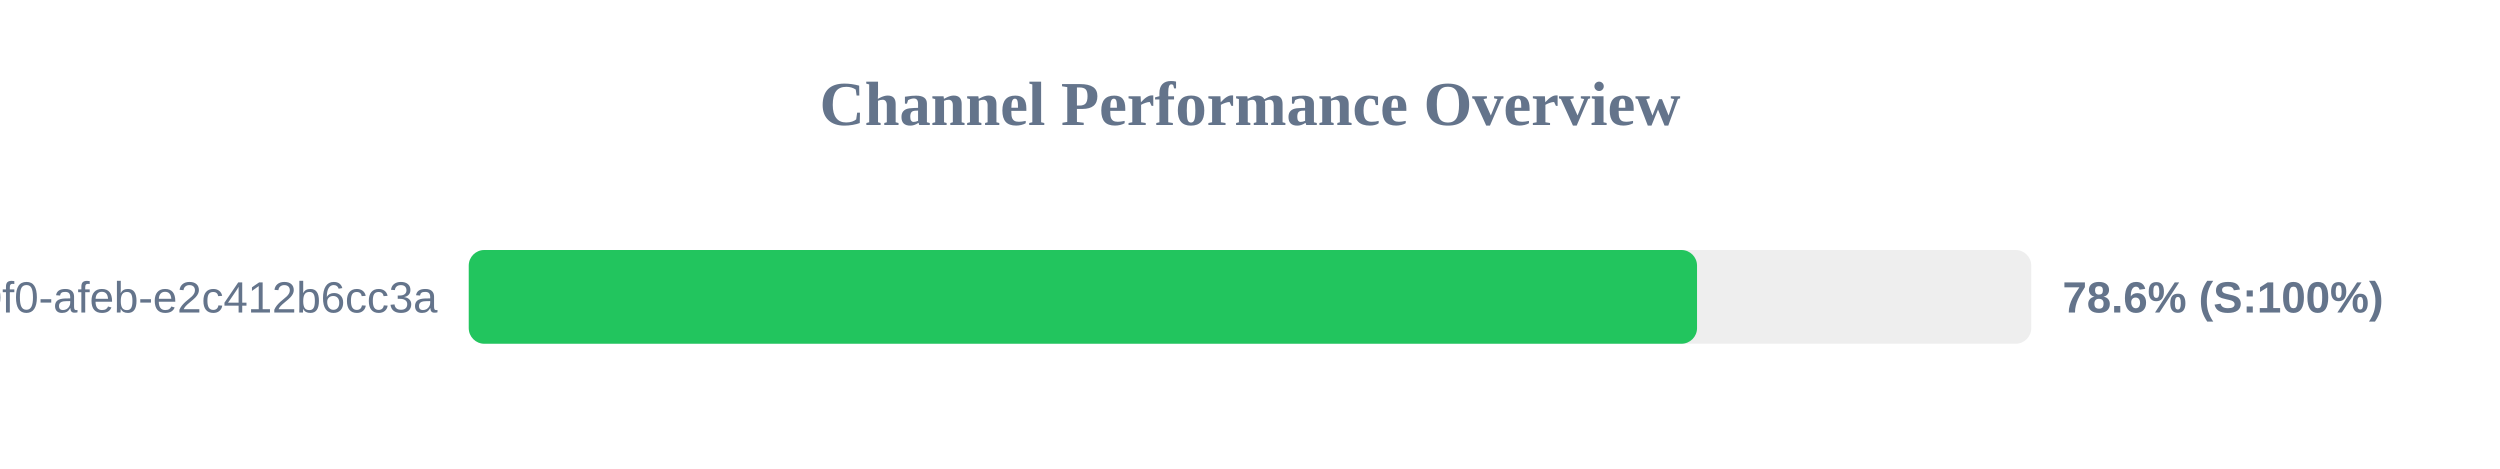
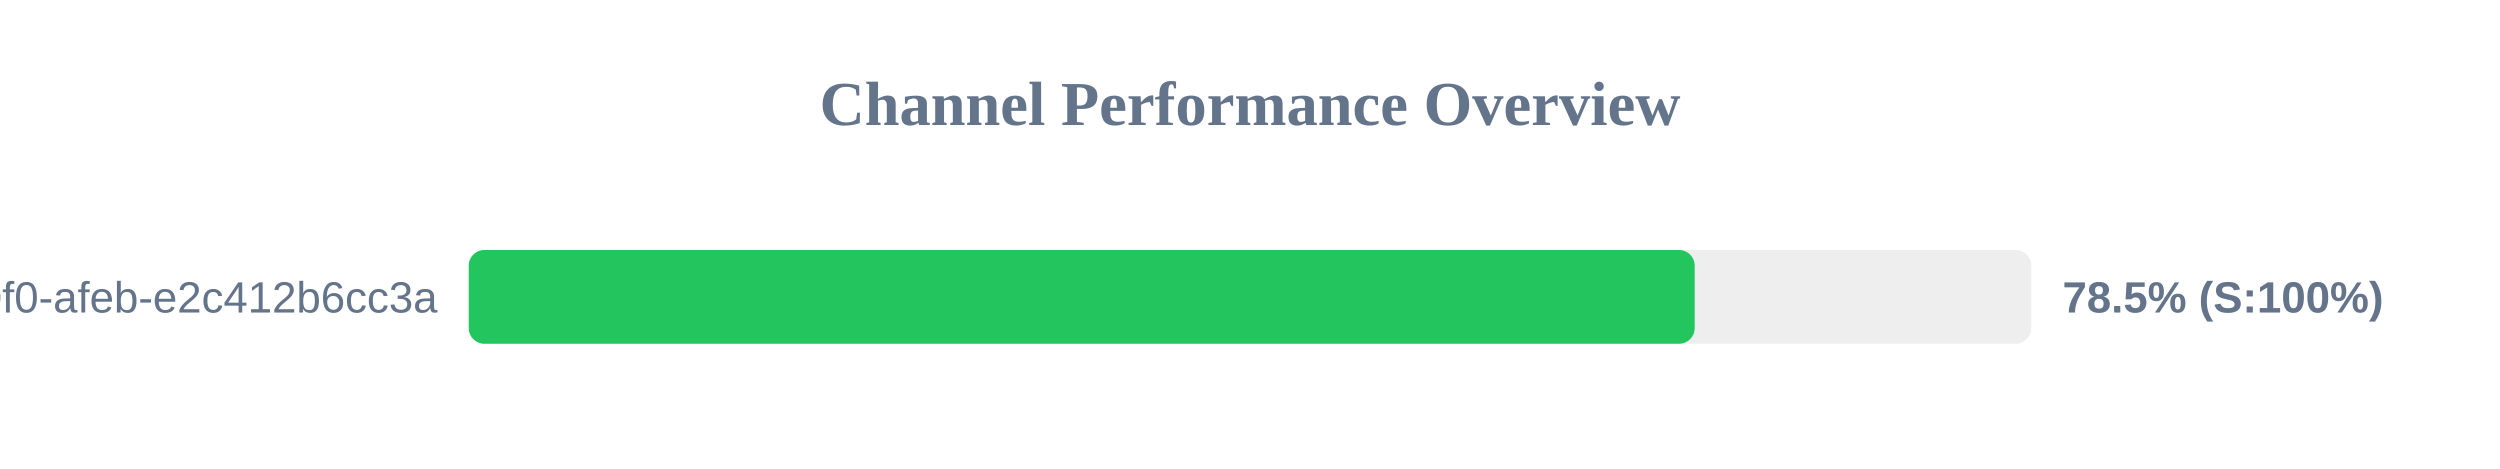
<svg xmlns="http://www.w3.org/2000/svg" width="800" height="150" version="1.1">
  <style>
        .row { font: 14px Arial; fill: #64748b; }
        .score { font: bold 14px Arial; fill: #64748b; }
    </style>
  <text x="400" y="40" text-anchor="middle" font-size="20px" font-weight="bold" fill="#64748b">Channel Performance Overview</text>
  <rect x="150" y="80" width="500" height="30" fill="#eee" rx="5" />
-   <rect x="150" y="80" width="393.05" height="30" fill="#22c55e" rx="5" />
+   <rect x="150" y="80" width="392.3" height="30" fill="#22c55e" rx="5" />
  <text x="140" y="100" text-anchor="end" class="row">?uuid=c6e02cd8-ce11-40f0-afeb-e2c412b6cc3a</text>
-   <text x="660" y="100" text-anchor="start" class="score">78.6% (S:100%)</text>
+   <text x="660" y="100" text-anchor="start" class="score">78.5% (S:100%)</text>
</svg>
